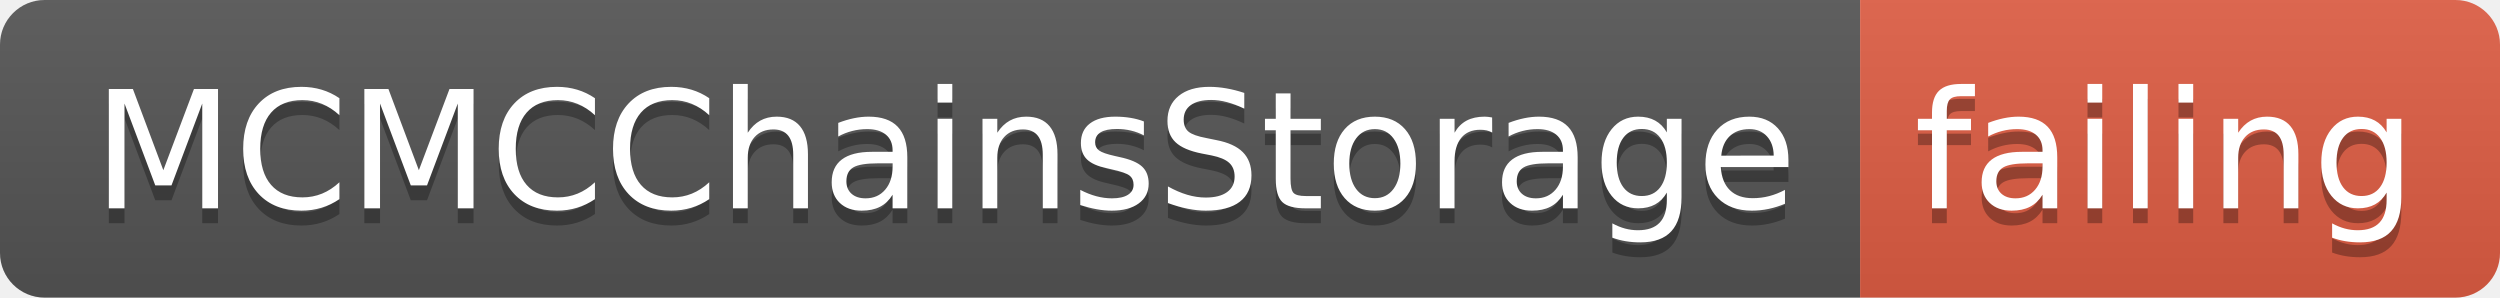
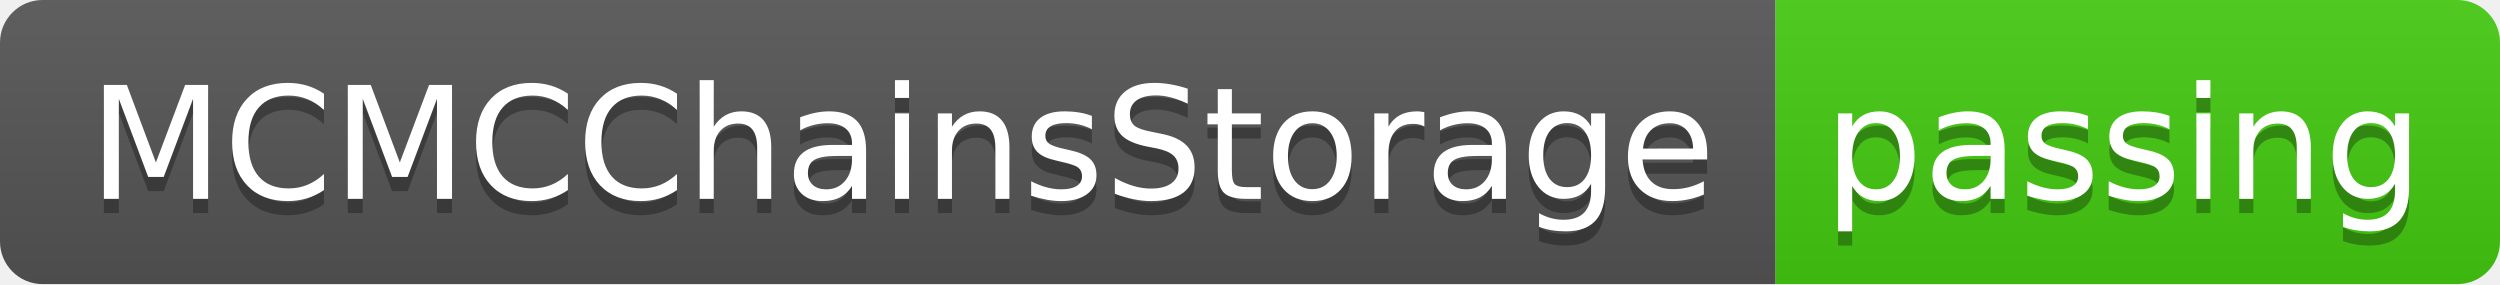
- <svg xmlns="http://www.w3.org/2000/svg" width="168" height="20">
+ <svg xmlns="http://www.w3.org/2000/svg" width="176" height="20">
  <linearGradient id="smooth" x2="0" y2="100%">
    <stop offset="0" stop-color="#bbb" stop-opacity=".1" />
    <stop offset="1" stop-opacity=".1" />
  </linearGradient>
  <clipPath id="round">
-     <rect width="168" height="20" rx="3" fill="#fff" />
+     <rect width="176" height="20" rx="3" fill="#fff" />
  </clipPath>
  <g clip-path="url(#round)">
    <rect width="125" height="20" fill="#555" />
-     <rect x="125" width="43" height="20" fill="#e05d44" />
-     <rect width="168" height="20" fill="url(#smooth)" />
+     <rect x="125" width="51" height="20" fill="#4c1" />
+     <rect width="176" height="20" fill="url(#smooth)" />
  </g>
  <g fill="#fff" text-anchor="middle" font-family="DejaVu Sans,Verdana,Geneva,sans-serif" font-size="110">
    <text x="635" y="150" fill="#010101" fill-opacity=".3" transform="scale(0.1)" textLength="1150" lengthAdjust="spacing">MCMCChainsStorage</text>
    <text x="635" y="140" transform="scale(0.1)" textLength="1150" lengthAdjust="spacing">MCMCChainsStorage</text>
-     <text x="1455" y="150" fill="#010101" fill-opacity=".3" transform="scale(0.1)" textLength="330" lengthAdjust="spacing">failing</text>
-     <text x="1455" y="140" transform="scale(0.1)" textLength="330" lengthAdjust="spacing">failing</text>
+     <text x="1495" y="150" fill="#010101" fill-opacity=".3" transform="scale(0.1)" textLength="410" lengthAdjust="spacing">passing</text>
+     <text x="1495" y="140" transform="scale(0.1)" textLength="410" lengthAdjust="spacing">passing</text>
  </g>
</svg>
